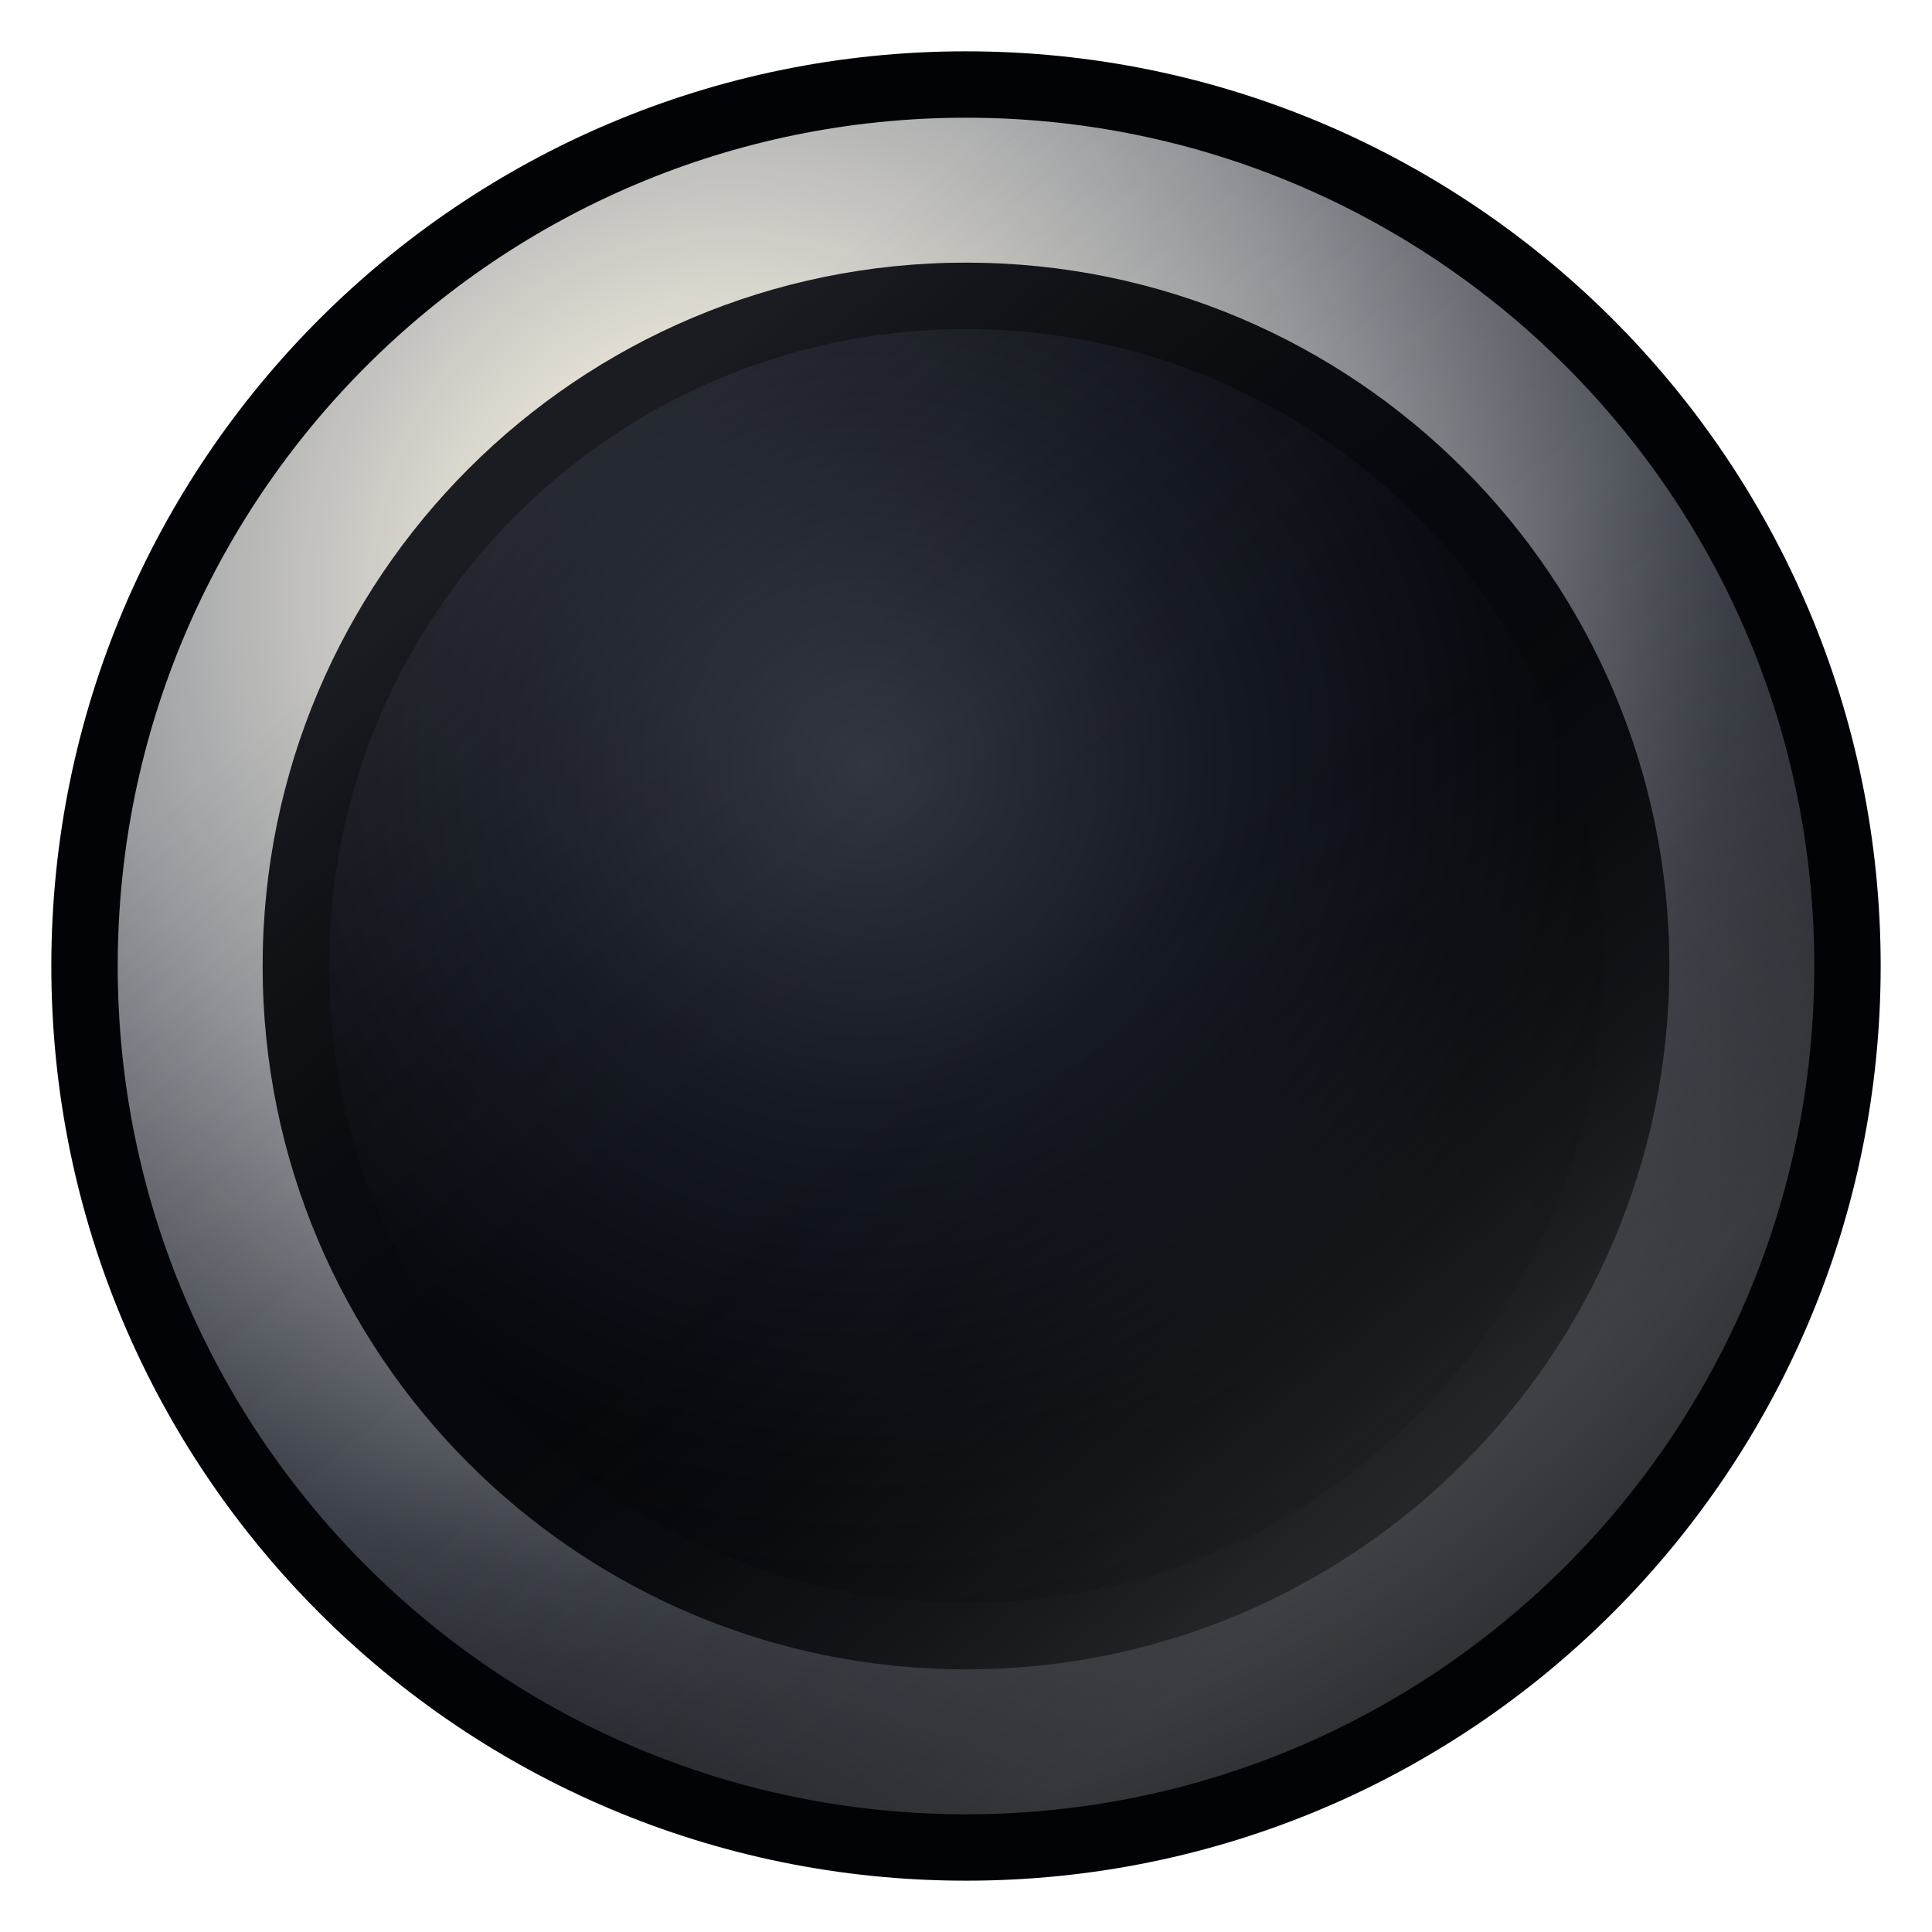
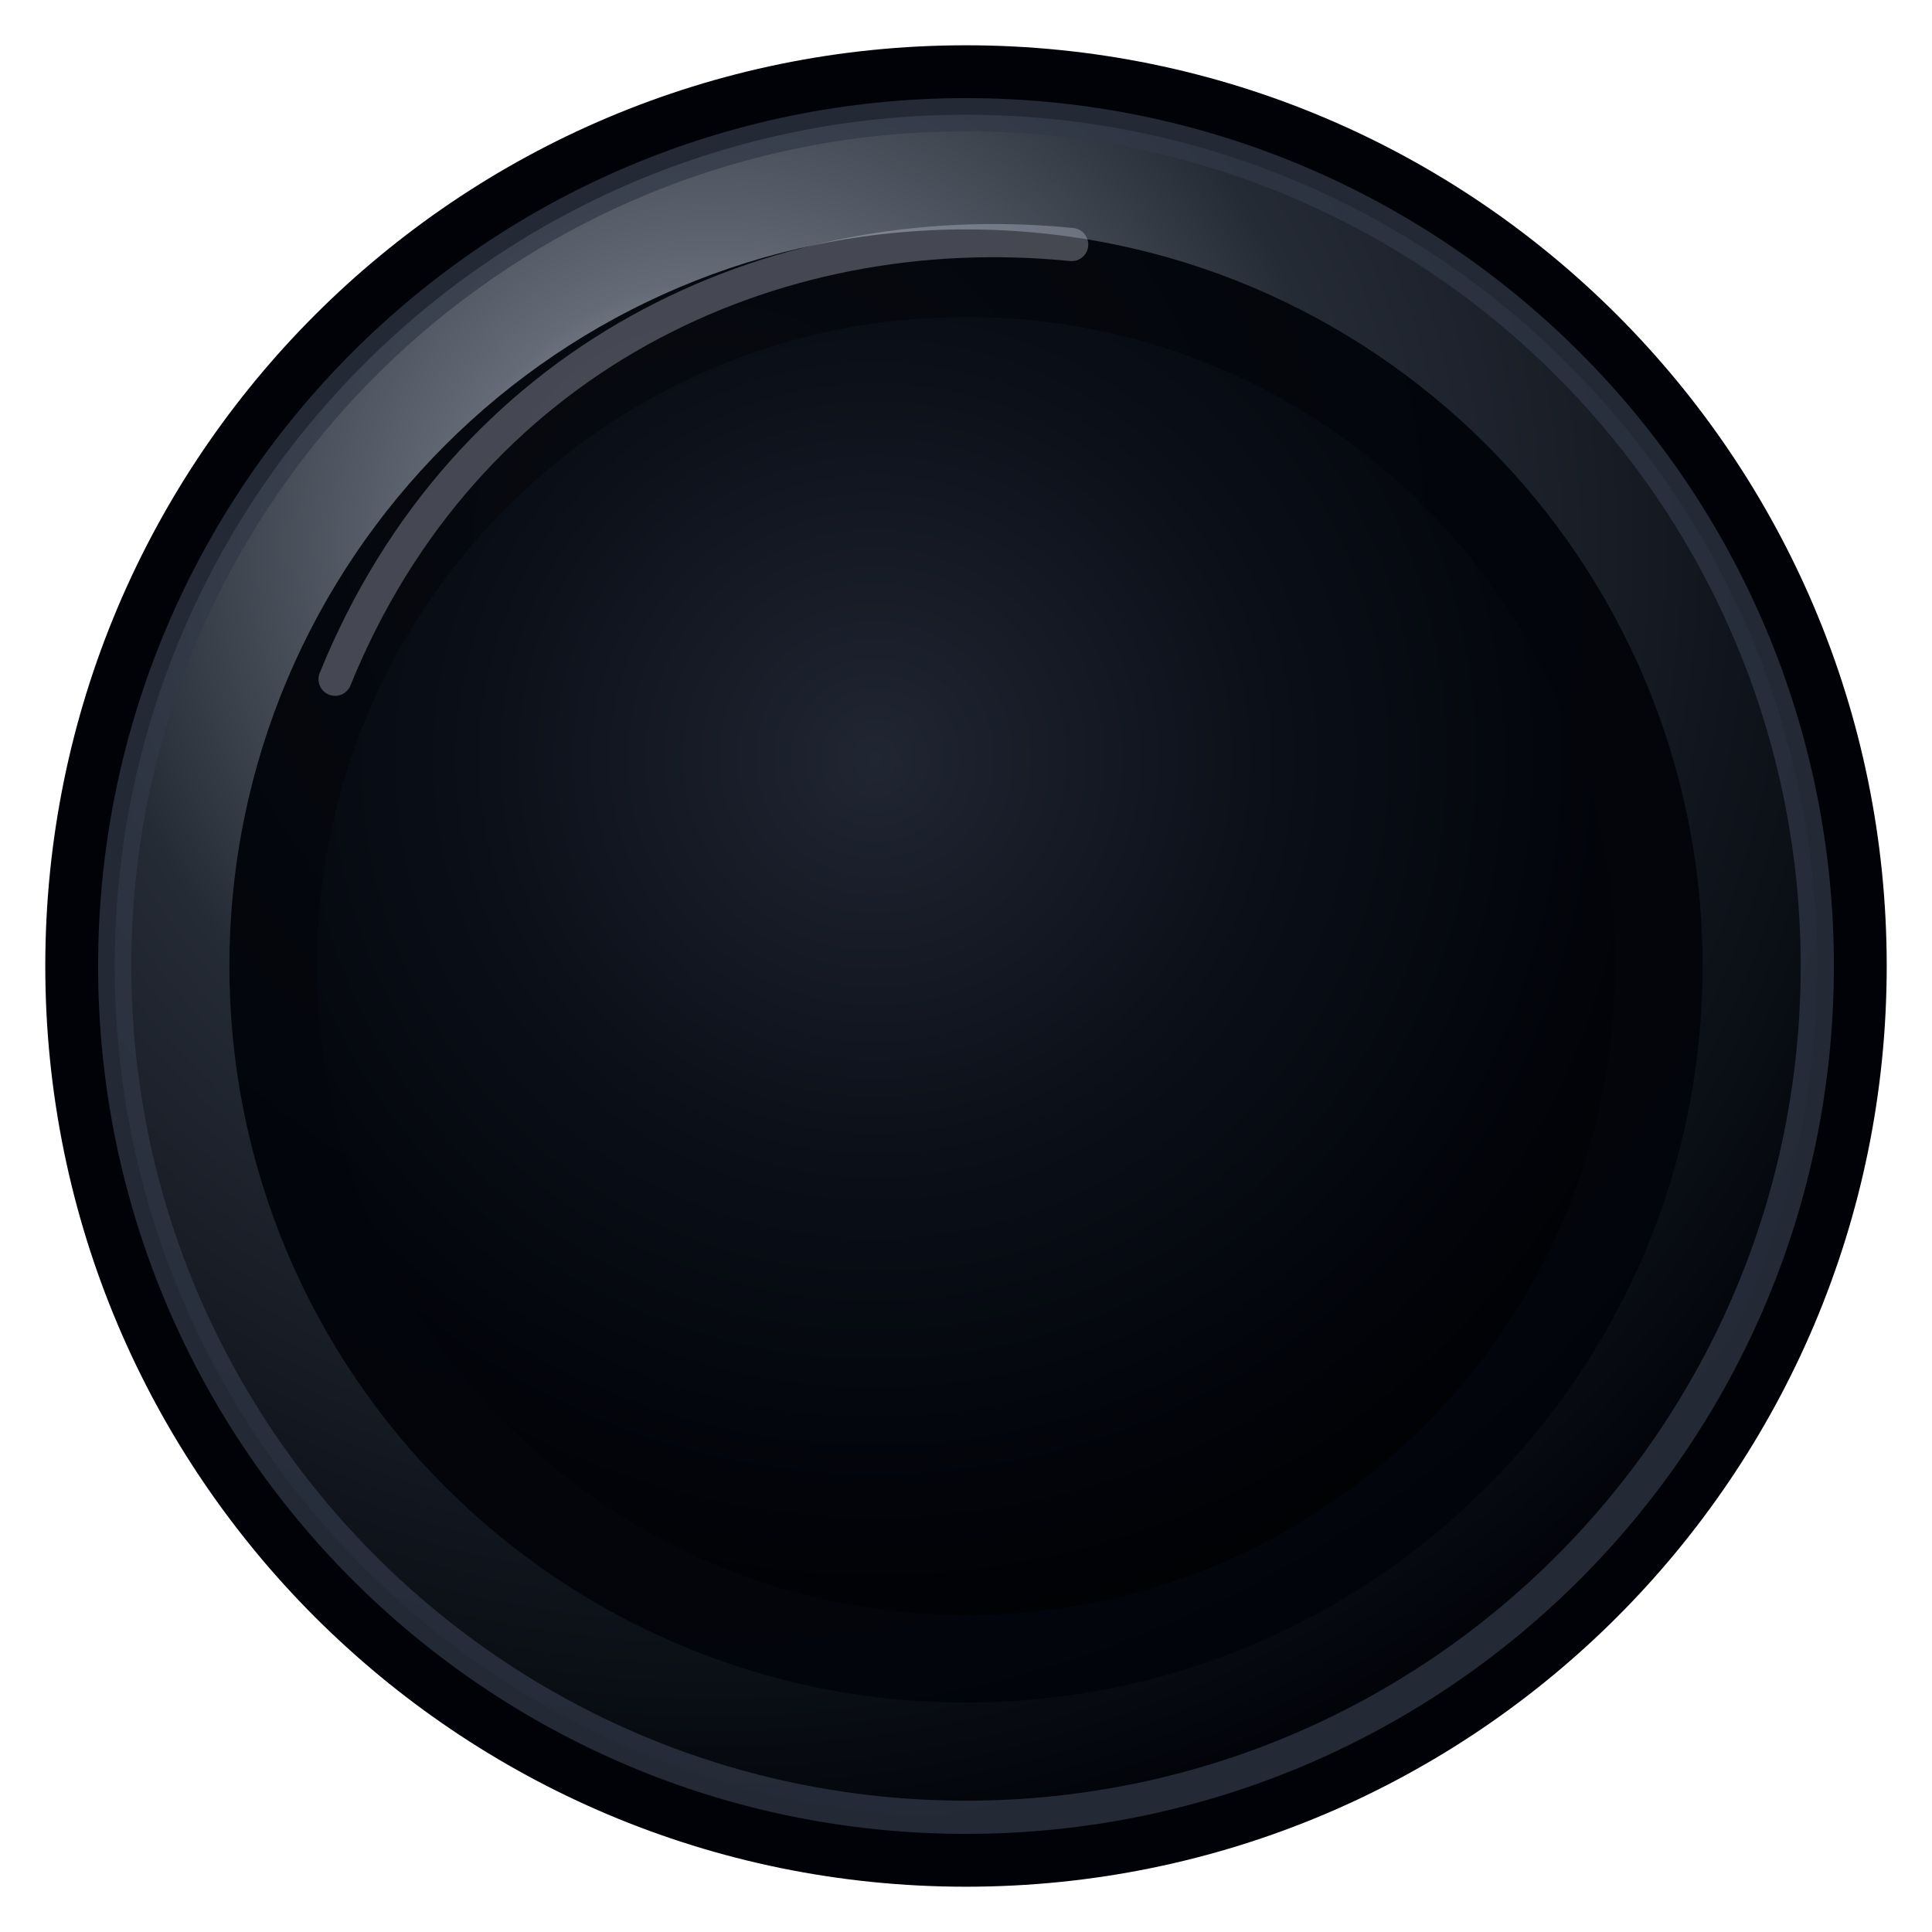
- <svg xmlns="http://www.w3.org/2000/svg" width="32" height="32" viewBox="0 0 32 32" version="1.1" id="svg18">
-   <defs id="defs12">
-     <radialGradient id="outerMetal" cx="36%" cy="28%" r="78%">
-       <stop offset="0" stop-color="#fffef4" id="stop1" />
-       <stop offset="0.2" stop-color="#dedacf" id="stop2" />
-       <stop offset="0.48" stop-color="#92959a" id="stop3" />
-       <stop offset="0.76" stop-color="#3d4149" id="stop4" />
-       <stop offset="1" stop-color="#12151b" id="stop5" />
+ <svg xmlns="http://www.w3.org/2000/svg" width="32" height="32" viewBox="0 0 32 32" version="1.1">
+   <defs>
+     <radialGradient id="outerMetal" cx="35%" cy="25%" r="78%">
+       <stop offset="0" stop-color="#b8bec7" />
+       <stop offset="0.20" stop-color="#656b76" />
+       <stop offset="0.48" stop-color="#252b35" />
+       <stop offset="0.78" stop-color="#10151d" />
+       <stop offset="1" stop-color="#02040a" />
    </radialGradient>
-     <radialGradient id="innerWell" cx="42%" cy="34%" r="74%">
-       <stop offset="0" stop-color="#30353e" id="stop6" />
-       <stop offset="0.38" stop-color="#151922" id="stop7" />
-       <stop offset="0.75" stop-color="#06080d" id="stop8" />
-       <stop offset="1" stop-color="#010206" id="stop9" />
+     <radialGradient id="innerWell" cx="43%" cy="34%" r="74%">
+       <stop offset="0" stop-color="#202632" />
+       <stop offset="0.40" stop-color="#0b1019" />
+       <stop offset="0.76" stop-color="#02040a" />
+       <stop offset="1" stop-color="#000000" />
    </radialGradient>
-     <linearGradient id="lowerShade" x1="9" y1="8" x2="23" y2="25" gradientUnits="userSpaceOnUse">
-       <stop offset="0" stop-color="#ffffff" stop-opacity="0.2" id="stop10" />
-       <stop offset="0.5" stop-color="#000000" stop-opacity="0" id="stop11" />
-       <stop offset="1" stop-color="#000000" stop-opacity="0.62" id="stop12" style="stop-color:#676767;stop-opacity:0.753;" />
-     </linearGradient>
  </defs>
-   <circle cx="16" cy="16" r="15.15" fill="#020307" id="circle12" />
-   <circle cx="16" cy="16" r="14.05" fill="url(#outerMetal)" id="circle13" />
-   <circle cx="16" cy="16" r="11.65" fill="#06080d" id="circle14" />
-   <circle cx="16" cy="16" r="10.55" fill="url(#innerWell)" id="circle15" />
-   <circle cx="16" cy="16" r="14.05" fill="url(#lowerShade)" opacity="0.42" id="circle16" />
+   <circle cx="16" cy="16" r="15.25" fill="#010208" />
+   <circle cx="16" cy="16" r="14.10" fill="url(#outerMetal)" />
+   <circle cx="16" cy="16" r="12.20" fill="#02040a" opacity="0.96" />
+   <circle cx="16" cy="16" r="10.75" fill="url(#innerWell)" />
+   <circle cx="16" cy="16" r="14.10" fill="none" stroke="#313846" stroke-width="0.55" opacity="0.72" />
+   <path d="M 5.55 11.25 C 7.70 5.95 12.75 3.55 17.75 4.05" fill="none" stroke="#d9def0" stroke-width="0.55" stroke-linecap="round" opacity="0.30" />
</svg>
